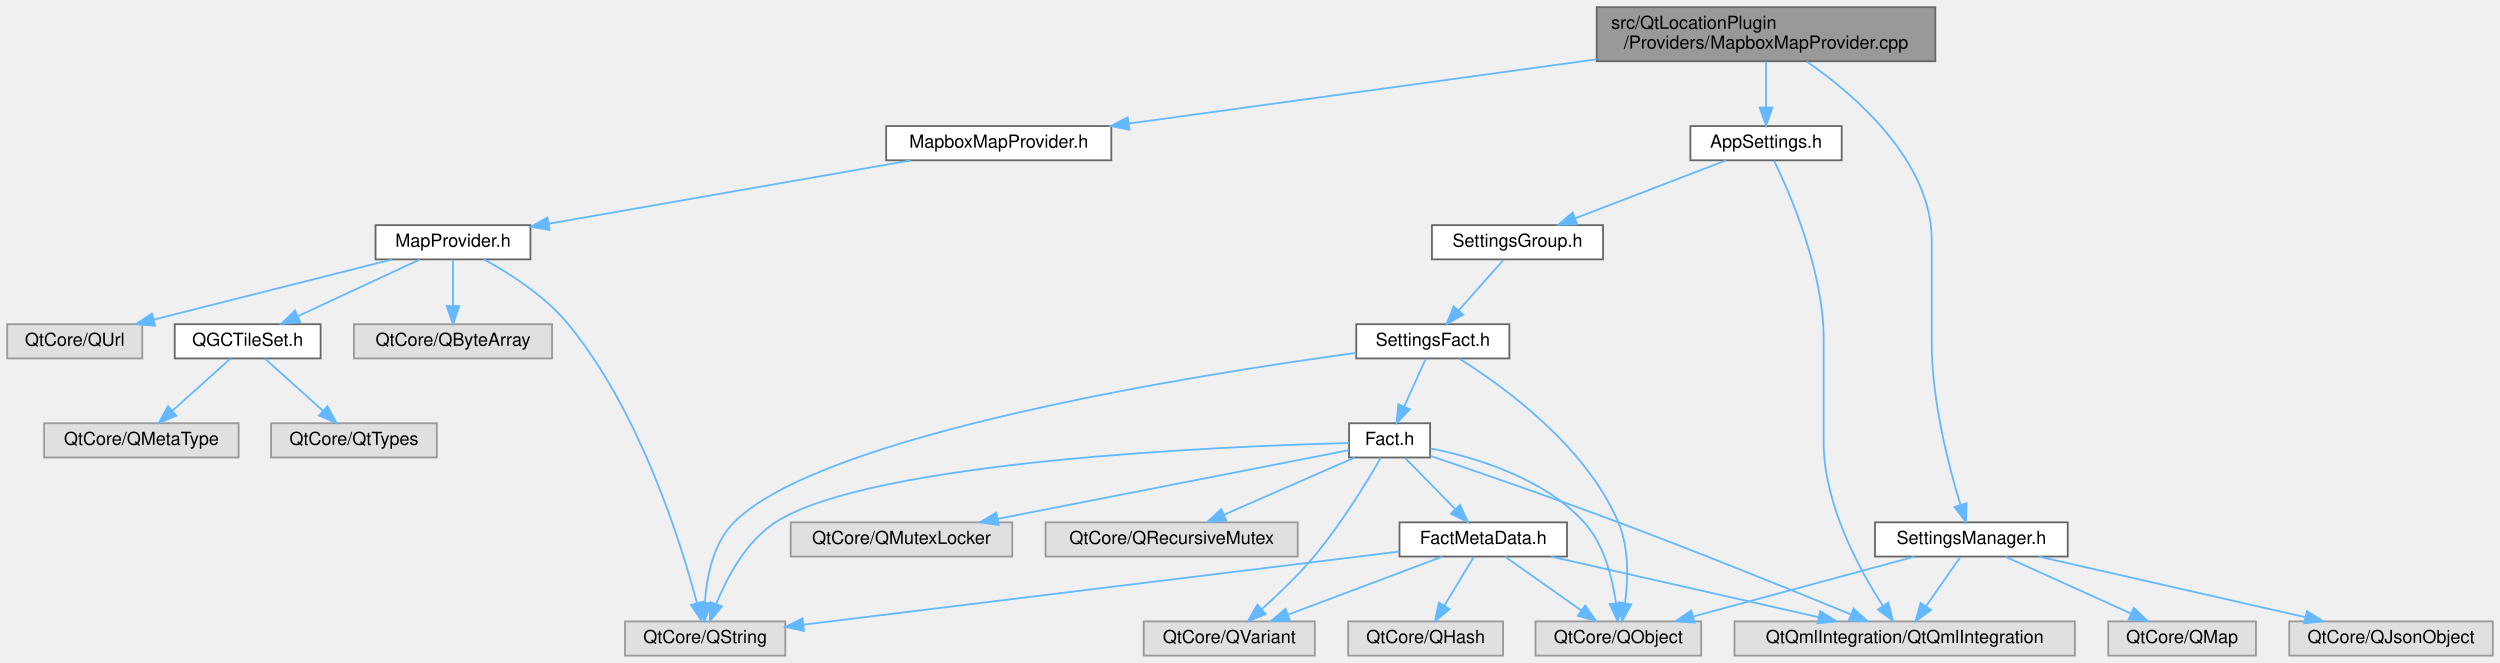
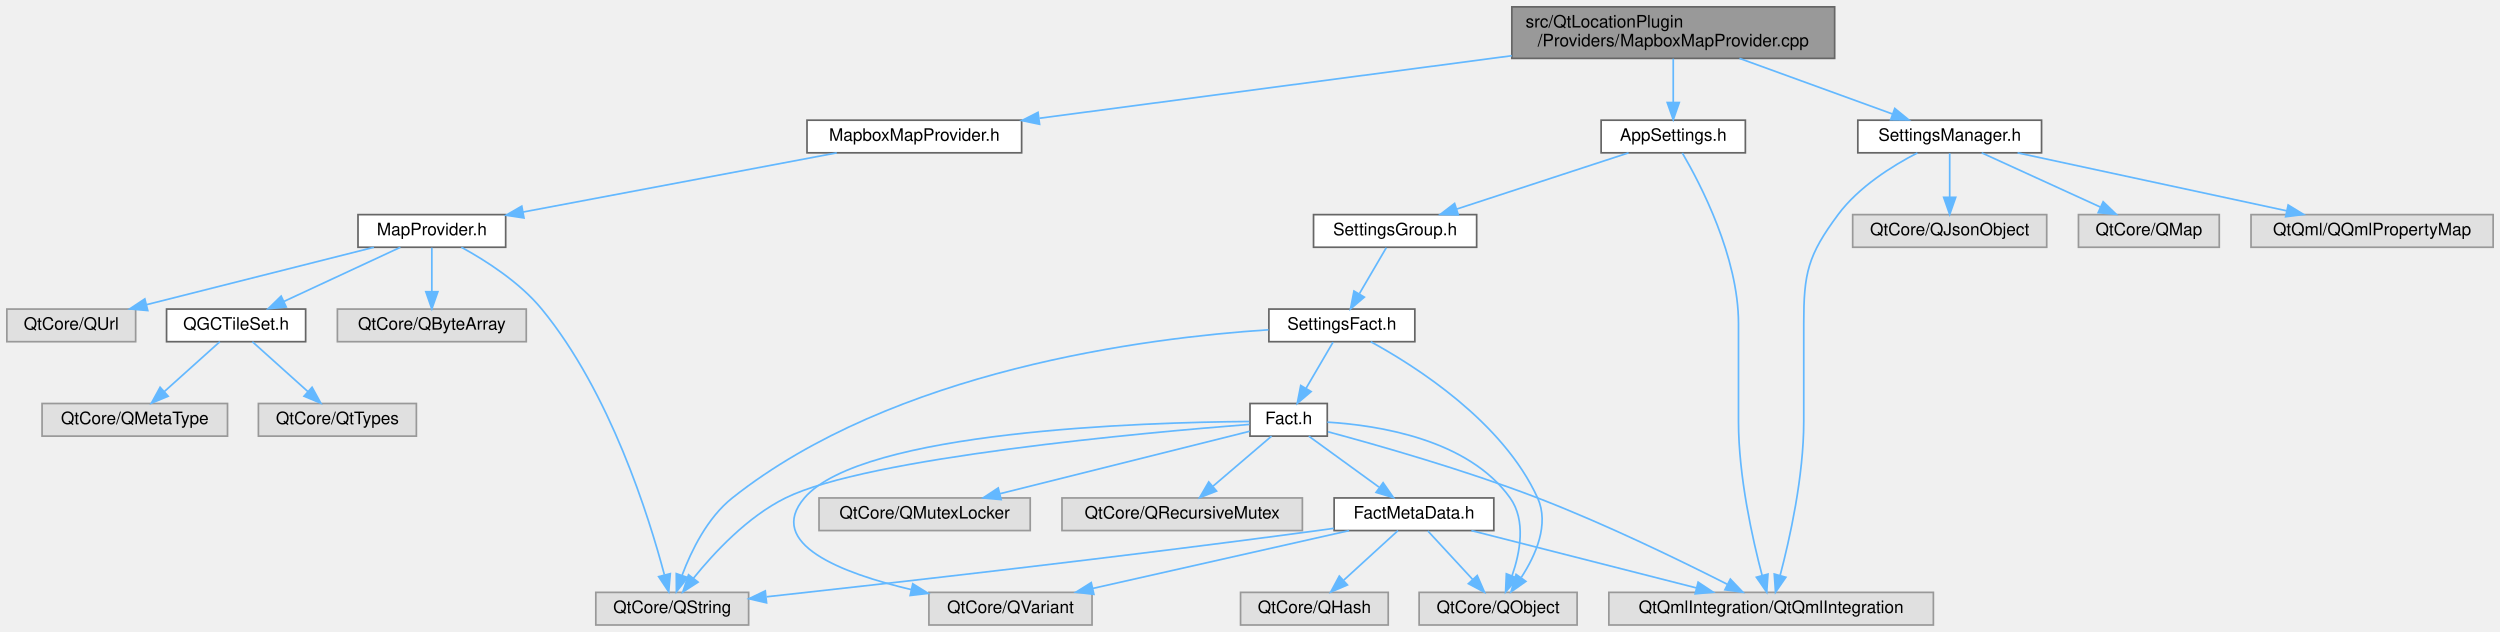
- <svg xmlns="http://www.w3.org/2000/svg" xmlns:xlink="http://www.w3.org/1999/xlink" width="1388pt" height="368pt" viewBox="0.00 0.00 1388.00 368.00">
+ <svg xmlns="http://www.w3.org/2000/svg" xmlns:xlink="http://www.w3.org/1999/xlink" width="1456pt" height="368pt" viewBox="0.00 0.00 1456.00 368.00">
  <g id="graph0" class="graph" transform="scale(1 1) rotate(0) translate(4 364)">
    <g id="Node000001" class="node">
      <g id="a_Node000001">
        <a xlink:title=" ">
-           <polygon fill="#999999" stroke="#666666" points="1070.5,-360 882.5,-360 882.5,-330 1070.5,-330 1070.5,-360" />
-           <text text-anchor="start" x="890.5" y="-348" font-family="Helvetica,sans-Serif" font-size="10.00">src/QtLocationPlugin</text>
-           <text text-anchor="middle" x="976.5" y="-337" font-family="Helvetica,sans-Serif" font-size="10.00">/Providers/MapboxMapProvider.cpp</text>
+           <polygon fill="#999999" stroke="#666666" points="1064.5,-360 876.5,-360 876.5,-330 1064.5,-330 1064.5,-360" />
+           <text text-anchor="start" x="884.5" y="-348" font-family="Helvetica,sans-Serif" font-size="10.00">src/QtLocationPlugin</text>
+           <text text-anchor="middle" x="970.5" y="-337" font-family="Helvetica,sans-Serif" font-size="10.00">/Providers/MapboxMapProvider.cpp</text>
        </a>
      </g>
    </g>
    <g id="Node000002" class="node">
      <g id="a_Node000002">
        <a xlink:href="MapboxMapProvider_8h.html" target="_top" xlink:title=" ">
-           <polygon fill="white" stroke="#666666" points="613,-294 488,-294 488,-275 613,-275 613,-294" />
-           <text text-anchor="middle" x="550.5" y="-282" font-family="Helvetica,sans-Serif" font-size="10.00">MapboxMapProvider.h</text>
+           <polygon fill="white" stroke="#666666" points="591,-294 466,-294 466,-275 591,-275 591,-294" />
+           <text text-anchor="middle" x="528.5" y="-282" font-family="Helvetica,sans-Serif" font-size="10.00">MapboxMapProvider.h</text>
        </a>
      </g>
    </g>
    <g id="edge1_Node000001_Node000002" class="edge">
      <g id="a_edge1_Node000001_Node000002">
        <a xlink:title=" ">
-           <path fill="none" stroke="#63b8ff" d="M882.49,-331.09C804.25,-320.35 694.48,-305.27 622.94,-295.45" />
-           <polygon fill="#63b8ff" stroke="#63b8ff" points="623.05,-291.93 612.67,-294.04 622.1,-298.86 623.05,-291.93" />
+           <path fill="none" stroke="#63b8ff" d="M876.49,-331.56C794.3,-320.68 676.65,-305.11 601.41,-295.15" />
+           <polygon fill="#63b8ff" stroke="#63b8ff" points="601.45,-291.63 591.08,-293.78 600.54,-298.56 601.45,-291.63" />
        </a>
      </g>
    </g>
    <g id="Node000010" class="node">
      <g id="a_Node000010">
        <a xlink:href="SettingsManager_8h.html" target="_top" xlink:title=" ">
-           <polygon fill="white" stroke="#666666" points="1144,-74 1037,-74 1037,-55 1144,-55 1144,-74" />
-           <text text-anchor="middle" x="1090.5" y="-62" font-family="Helvetica,sans-Serif" font-size="10.00">SettingsManager.h</text>
+           <polygon fill="white" stroke="#666666" points="1185,-294 1078,-294 1078,-275 1185,-275 1185,-294" />
+           <text text-anchor="middle" x="1131.5" y="-282" font-family="Helvetica,sans-Serif" font-size="10.00">SettingsManager.h</text>
        </a>
      </g>
    </g>
    <g id="edge9_Node000001_Node000010" class="edge">
      <g id="a_edge9_Node000001_Node000010">
        <a xlink:title=" ">
-           <path fill="none" stroke="#63b8ff" d="M999.24,-329.78C1026.49,-310.79 1068.5,-274.38 1068.5,-230.5 1068.5,-230.5 1068.5,-230.5 1068.5,-173.5 1068.5,-141.4 1077.95,-104.99 1084.46,-83.71" />
-           <polygon fill="#63b8ff" stroke="#63b8ff" points="1087.83,-84.65 1087.53,-74.06 1081.16,-82.53 1087.83,-84.65" />
+           <path fill="none" stroke="#63b8ff" d="M1009.06,-329.99C1036.29,-320.1 1072.38,-306.98 1098.32,-297.56" />
+           <polygon fill="#63b8ff" stroke="#63b8ff" points="1099.52,-300.84 1107.72,-294.14 1097.13,-294.26 1099.52,-300.84" />
        </a>
      </g>
    </g>
    <g id="Node000015" class="node">
      <g id="a_Node000015">
        <a xlink:href="AppSettings_8h.html" target="_top" xlink:title=" ">
-           <polygon fill="white" stroke="#666666" points="1018.5,-294 934.5,-294 934.5,-275 1018.5,-275 1018.5,-294" />
-           <text text-anchor="middle" x="976.5" y="-282" font-family="Helvetica,sans-Serif" font-size="10.00">AppSettings.h</text>
+           <polygon fill="white" stroke="#666666" points="1012.5,-294 928.5,-294 928.5,-275 1012.5,-275 1012.5,-294" />
+           <text text-anchor="middle" x="970.5" y="-282" font-family="Helvetica,sans-Serif" font-size="10.00">AppSettings.h</text>
        </a>
      </g>
    </g>
    <g id="edge14_Node000001_Node000015" class="edge">
      <g id="a_edge14_Node000001_Node000015">
        <a xlink:title=" ">
-           <path fill="none" stroke="#63b8ff" d="M976.5,-329.84C976.5,-322.21 976.5,-312.7 976.5,-304.45" />
-           <polygon fill="#63b8ff" stroke="#63b8ff" points="980,-304.27 976.5,-294.27 973,-304.27 980,-304.27" />
+           <path fill="none" stroke="#63b8ff" d="M970.5,-329.84C970.5,-322.21 970.5,-312.7 970.5,-304.45" />
+           <polygon fill="#63b8ff" stroke="#63b8ff" points="974,-304.27 970.5,-294.27 967,-304.27 974,-304.27" />
        </a>
      </g>
    </g>
    <g id="Node000003" class="node">
      <g id="a_Node000003">
        <a xlink:href="MapProvider_8h.html" target="_top" xlink:title=" ">
          <polygon fill="white" stroke="#666666" points="290.5,-239 204.5,-239 204.5,-220 290.5,-220 290.5,-239" />
          <text text-anchor="middle" x="247.5" y="-227" font-family="Helvetica,sans-Serif" font-size="10.00">MapProvider.h</text>
        </a>
      </g>
    </g>
    <g id="edge2_Node000002_Node000003" class="edge">
      <g id="a_edge2_Node000002_Node000003">
        <a xlink:title=" ">
-           <path fill="none" stroke="#63b8ff" d="M501.82,-274.98C446.74,-265.35 357.34,-249.71 300.53,-239.78" />
-           <polygon fill="#63b8ff" stroke="#63b8ff" points="301.12,-236.33 290.66,-238.05 299.91,-243.22 301.12,-236.33" />
+           <path fill="none" stroke="#63b8ff" d="M483.35,-274.98C433.51,-265.58 353.34,-250.46 300.54,-240.5" />
+           <polygon fill="#63b8ff" stroke="#63b8ff" points="301.17,-237.06 290.69,-238.65 299.87,-243.94 301.17,-237.06" />
        </a>
      </g>
    </g>
    <g id="Node000004" class="node">
      <g id="a_Node000004">
        <a xlink:title=" ">
          <polygon fill="#e0e0e0" stroke="#999999" points="302.5,-184 192.5,-184 192.5,-165 302.5,-165 302.5,-184" />
          <text text-anchor="middle" x="247.5" y="-172" font-family="Helvetica,sans-Serif" font-size="10.00">QtCore/QByteArray</text>
        </a>
      </g>
    </g>
    <g id="edge3_Node000003_Node000004" class="edge">
      <g id="a_edge3_Node000003_Node000004">
        <a xlink:title=" ">
          <path fill="none" stroke="#63b8ff" d="M247.5,-219.75C247.5,-212.8 247.5,-202.85 247.5,-194.13" />
          <polygon fill="#63b8ff" stroke="#63b8ff" points="251,-194.09 247.5,-184.09 244,-194.09 251,-194.09" />
        </a>
      </g>
    </g>
    <g id="Node000005" class="node">
      <g id="a_Node000005">
        <a xlink:title=" ">
          <polygon fill="#e0e0e0" stroke="#999999" points="432,-19 343,-19 343,0 432,0 432,-19" />
          <text text-anchor="middle" x="387.5" y="-7" font-family="Helvetica,sans-Serif" font-size="10.00">QtCore/QString</text>
        </a>
      </g>
    </g>
    <g id="edge4_Node000003_Node000005" class="edge">
      <g id="a_edge4_Node000003_Node000005">
        <a xlink:title=" ">
          <path fill="none" stroke="#63b8ff" d="M264.7,-220C278.85,-212.26 298.61,-199.68 311.5,-184 351.27,-135.62 373.93,-63.19 382.93,-29.27" />
          <polygon fill="#63b8ff" stroke="#63b8ff" points="386.38,-29.9 385.46,-19.34 379.6,-28.17 386.38,-29.9" />
        </a>
      </g>
    </g>
    <g id="Node000006" class="node">
      <g id="a_Node000006">
        <a xlink:title=" ">
          <polygon fill="#e0e0e0" stroke="#999999" points="75,-184 0,-184 0,-165 75,-165 75,-184" />
          <text text-anchor="middle" x="37.5" y="-172" font-family="Helvetica,sans-Serif" font-size="10.00">QtCore/QUrl</text>
        </a>
      </g>
    </g>
    <g id="edge5_Node000003_Node000006" class="edge">
      <g id="a_edge5_Node000003_Node000006">
        <a xlink:title=" ">
          <path fill="none" stroke="#63b8ff" d="M213.76,-219.98C177.82,-210.91 120.78,-196.52 81.37,-186.57" />
          <polygon fill="#63b8ff" stroke="#63b8ff" points="82.06,-183.14 71.5,-184.08 80.34,-189.92 82.06,-183.14" />
        </a>
      </g>
    </g>
    <g id="Node000007" class="node">
      <g id="a_Node000007">
        <a xlink:href="QGCTileSet_8h.html" target="_top" xlink:title=" ">
          <polygon fill="white" stroke="#666666" points="174,-184 93,-184 93,-165 174,-165 174,-184" />
          <text text-anchor="middle" x="133.5" y="-172" font-family="Helvetica,sans-Serif" font-size="10.00">QGCTileSet.h</text>
        </a>
      </g>
    </g>
    <g id="edge6_Node000003_Node000007" class="edge">
      <g id="a_edge6_Node000003_Node000007">
        <a xlink:title=" ">
          <path fill="none" stroke="#63b8ff" d="M229.18,-219.98C210.84,-211.46 182.39,-198.23 161.27,-188.41" />
          <polygon fill="#63b8ff" stroke="#63b8ff" points="162.69,-185.21 152.15,-184.17 159.74,-191.56 162.69,-185.21" />
        </a>
      </g>
    </g>
    <g id="Node000008" class="node">
      <g id="a_Node000008">
        <a xlink:title=" ">
          <polygon fill="#e0e0e0" stroke="#999999" points="128.5,-129 20.5,-129 20.5,-110 128.5,-110 128.5,-129" />
          <text text-anchor="middle" x="74.5" y="-117" font-family="Helvetica,sans-Serif" font-size="10.00">QtCore/QMetaType</text>
        </a>
      </g>
    </g>
    <g id="edge7_Node000007_Node000008" class="edge">
      <g id="a_edge7_Node000007_Node000008">
        <a xlink:title=" ">
          <path fill="none" stroke="#63b8ff" d="M124.02,-164.98C115.3,-157.15 102.16,-145.34 91.6,-135.86" />
          <polygon fill="#63b8ff" stroke="#63b8ff" points="93.93,-133.25 84.15,-129.17 89.25,-138.46 93.93,-133.25" />
        </a>
      </g>
    </g>
    <g id="Node000009" class="node">
      <g id="a_Node000009">
        <a xlink:title=" ">
          <polygon fill="#e0e0e0" stroke="#999999" points="238.5,-129 146.5,-129 146.5,-110 238.5,-110 238.5,-129" />
          <text text-anchor="middle" x="192.5" y="-117" font-family="Helvetica,sans-Serif" font-size="10.00">QtCore/QtTypes</text>
        </a>
      </g>
    </g>
    <g id="edge8_Node000007_Node000009" class="edge">
      <g id="a_edge8_Node000007_Node000009">
        <a xlink:title=" ">
          <path fill="none" stroke="#63b8ff" d="M142.98,-164.98C151.7,-157.15 164.84,-145.34 175.4,-135.86" />
          <polygon fill="#63b8ff" stroke="#63b8ff" points="177.75,-138.46 182.85,-129.17 173.07,-133.25 177.75,-138.46" />
        </a>
      </g>
    </g>
    <g id="Node000011" class="node">
      <g id="a_Node000011">
        <a xlink:title=" ">
-           <polygon fill="#e0e0e0" stroke="#999999" points="940.5,-19 848.5,-19 848.5,0 940.5,0 940.5,-19" />
-           <text text-anchor="middle" x="894.5" y="-7" font-family="Helvetica,sans-Serif" font-size="10.00">QtCore/QObject</text>
+           <polygon fill="#e0e0e0" stroke="#999999" points="1188,-239 1075,-239 1075,-220 1188,-220 1188,-239" />
+           <text text-anchor="middle" x="1131.5" y="-227" font-family="Helvetica,sans-Serif" font-size="10.00">QtCore/QJsonObject</text>
        </a>
      </g>
    </g>
    <g id="edge10_Node000010_Node000011" class="edge">
      <g id="a_edge10_Node000010_Node000011">
        <a xlink:title=" ">
-           <path fill="none" stroke="#63b8ff" d="M1059.01,-54.98C1025.68,-45.97 972.9,-31.7 936.15,-21.76" />
-           <polygon fill="#63b8ff" stroke="#63b8ff" points="936.8,-18.31 926.24,-19.08 934.98,-25.07 936.8,-18.31" />
+           <path fill="none" stroke="#63b8ff" d="M1131.5,-274.75C1131.5,-267.8 1131.5,-257.85 1131.5,-249.13" />
+           <polygon fill="#63b8ff" stroke="#63b8ff" points="1135,-249.09 1131.5,-239.09 1128,-249.09 1135,-249.09" />
        </a>
      </g>
    </g>
    <g id="Node000012" class="node">
      <g id="a_Node000012">
        <a xlink:title=" ">
-           <polygon fill="#e0e0e0" stroke="#999999" points="1148,-19 959,-19 959,0 1148,0 1148,-19" />
-           <text text-anchor="middle" x="1053.5" y="-7" font-family="Helvetica,sans-Serif" font-size="10.00">QtQmlIntegration/QtQmlIntegration</text>
+           <polygon fill="#e0e0e0" stroke="#999999" points="1288.5,-239 1206.5,-239 1206.5,-220 1288.5,-220 1288.5,-239" />
+           <text text-anchor="middle" x="1247.5" y="-227" font-family="Helvetica,sans-Serif" font-size="10.00">QtCore/QMap</text>
        </a>
      </g>
    </g>
    <g id="edge11_Node000010_Node000012" class="edge">
      <g id="a_edge11_Node000010_Node000012">
        <a xlink:title=" ">
-           <path fill="none" stroke="#63b8ff" d="M1084.39,-54.75C1079.22,-47.34 1071.65,-36.5 1065.31,-27.41" />
-           <polygon fill="#63b8ff" stroke="#63b8ff" points="1068.09,-25.29 1059.5,-19.09 1062.35,-29.29 1068.09,-25.29" />
+           <path fill="none" stroke="#63b8ff" d="M1150.14,-274.98C1168.8,-266.46 1197.75,-253.23 1219.24,-243.41" />
+           <polygon fill="#63b8ff" stroke="#63b8ff" points="1220.88,-246.51 1228.52,-239.17 1217.97,-240.14 1220.88,-246.51" />
        </a>
      </g>
    </g>
    <g id="Node000013" class="node">
      <g id="a_Node000013">
        <a xlink:title=" ">
-           <polygon fill="#e0e0e0" stroke="#999999" points="1380,-19 1267,-19 1267,0 1380,0 1380,-19" />
-           <text text-anchor="middle" x="1323.5" y="-7" font-family="Helvetica,sans-Serif" font-size="10.00">QtCore/QJsonObject</text>
+           <polygon fill="#e0e0e0" stroke="#999999" points="1448,-239 1307,-239 1307,-220 1448,-220 1448,-239" />
+           <text text-anchor="middle" x="1377.5" y="-227" font-family="Helvetica,sans-Serif" font-size="10.00">QtQml/QQmlPropertyMap</text>
        </a>
      </g>
    </g>
    <g id="edge12_Node000010_Node000013" class="edge">
      <g id="a_edge12_Node000010_Node000013">
        <a xlink:title=" ">
-           <path fill="none" stroke="#63b8ff" d="M1127.94,-54.98C1168.15,-45.84 1232.18,-31.27 1275.94,-21.32" />
-           <polygon fill="#63b8ff" stroke="#63b8ff" points="1276.8,-24.71 1285.77,-19.08 1275.24,-17.89 1276.8,-24.71" />
+           <path fill="none" stroke="#63b8ff" d="M1171.02,-274.98C1213.67,-265.8 1281.65,-251.15 1327.86,-241.19" />
+           <polygon fill="#63b8ff" stroke="#63b8ff" points="1328.63,-244.61 1337.67,-239.08 1327.15,-237.77 1328.63,-244.61" />
        </a>
      </g>
    </g>
    <g id="Node000014" class="node">
      <g id="a_Node000014">
        <a xlink:title=" ">
-           <polygon fill="#e0e0e0" stroke="#999999" points="1248.5,-19 1166.5,-19 1166.5,0 1248.5,0 1248.5,-19" />
-           <text text-anchor="middle" x="1207.5" y="-7" font-family="Helvetica,sans-Serif" font-size="10.00">QtCore/QMap</text>
+           <polygon fill="#e0e0e0" stroke="#999999" points="1122,-19 933,-19 933,0 1122,0 1122,-19" />
+           <text text-anchor="middle" x="1027.5" y="-7" font-family="Helvetica,sans-Serif" font-size="10.00">QtQmlIntegration/QtQmlIntegration</text>
        </a>
      </g>
    </g>
    <g id="edge13_Node000010_Node000014" class="edge">
      <g id="a_edge13_Node000010_Node000014">
        <a xlink:title=" ">
-           <path fill="none" stroke="#63b8ff" d="M1109.3,-54.98C1128.12,-46.46 1157.32,-33.23 1179,-23.41" />
-           <polygon fill="#63b8ff" stroke="#63b8ff" points="1180.7,-26.48 1188.36,-19.17 1177.81,-20.11 1180.7,-26.48" />
-         </a>
-       </g>
-     </g>
-     <g id="edge15_Node000015_Node000012" class="edge">
-       <g id="a_edge15_Node000015_Node000012">
-         <a xlink:title=" ">
-           <path fill="none" stroke="#63b8ff" d="M980.95,-274.8C989.74,-256.77 1008.5,-213.83 1008.5,-175.5 1008.5,-175.5 1008.5,-175.5 1008.5,-118.5 1008.5,-84.31 1027.96,-48.38 1041.28,-27.79" />
-           <polygon fill="#63b8ff" stroke="#63b8ff" points="1044.37,-29.48 1047.05,-19.23 1038.56,-25.57 1044.37,-29.48" />
+           <path fill="none" stroke="#63b8ff" d="M1112.69,-274.95C1098.13,-267.43 1078.47,-255.15 1066.5,-239 1048.88,-215.23 1046.5,-205.09 1046.5,-175.5 1046.5,-175.5 1046.5,-175.5 1046.5,-118.5 1046.5,-86.56 1038.34,-50.1 1032.72,-28.77" />
+           <polygon fill="#63b8ff" stroke="#63b8ff" points="1036.08,-27.81 1030.06,-19.09 1029.33,-29.66 1036.08,-27.81" />
+         </a>
+       </g>
+     </g>
+     <g id="edge15_Node000015_Node000014" class="edge">
+       <g id="a_edge15_Node000015_Node000014">
+         <a xlink:title=" ">
+           <path fill="none" stroke="#63b8ff" d="M975.78,-274.9C986.23,-257.07 1008.5,-214.46 1008.5,-175.5 1008.5,-175.5 1008.5,-175.5 1008.5,-118.5 1008.5,-86.56 1016.66,-50.1 1022.28,-28.77" />
+           <polygon fill="#63b8ff" stroke="#63b8ff" points="1025.67,-29.66 1024.94,-19.09 1018.92,-27.81 1025.67,-29.66" />
        </a>
      </g>
    </g>
    <g id="Node000016" class="node">
      <g id="a_Node000016">
        <a xlink:href="SettingsGroup_8h.html" target="_top" xlink:title=" ">
-           <polygon fill="white" stroke="#666666" points="886,-239 791,-239 791,-220 886,-220 886,-239" />
-           <text text-anchor="middle" x="838.5" y="-227" font-family="Helvetica,sans-Serif" font-size="10.00">SettingsGroup.h</text>
+           <polygon fill="white" stroke="#666666" points="856,-239 761,-239 761,-220 856,-220 856,-239" />
+           <text text-anchor="middle" x="808.5" y="-227" font-family="Helvetica,sans-Serif" font-size="10.00">SettingsGroup.h</text>
        </a>
      </g>
    </g>
    <g id="edge16_Node000015_Node000016" class="edge">
      <g id="a_edge16_Node000015_Node000016">
        <a xlink:title=" ">
-           <path fill="none" stroke="#63b8ff" d="M954.33,-274.98C931.73,-266.3 896.44,-252.75 870.75,-242.88" />
-           <polygon fill="#63b8ff" stroke="#63b8ff" points="871.67,-239.49 861.08,-239.17 869.16,-246.02 871.67,-239.49" />
+           <path fill="none" stroke="#63b8ff" d="M944.47,-274.98C917.39,-266.13 874.79,-252.19 844.49,-242.28" />
+           <polygon fill="#63b8ff" stroke="#63b8ff" points="845.32,-238.87 834.73,-239.08 843.15,-245.52 845.32,-238.87" />
        </a>
      </g>
    </g>
    <g id="Node000017" class="node">
      <g id="a_Node000017">
        <a xlink:href="SettingsFact_8h.html" target="_top" xlink:title=" ">
-           <polygon fill="white" stroke="#666666" points="834,-184 749,-184 749,-165 834,-165 834,-184" />
-           <text text-anchor="middle" x="791.5" y="-172" font-family="Helvetica,sans-Serif" font-size="10.00">SettingsFact.h</text>
+           <polygon fill="white" stroke="#666666" points="820,-184 735,-184 735,-165 820,-165 820,-184" />
+           <text text-anchor="middle" x="777.5" y="-172" font-family="Helvetica,sans-Serif" font-size="10.00">SettingsFact.h</text>
        </a>
      </g>
    </g>
    <g id="edge17_Node000016_Node000017" class="edge">
      <g id="a_edge17_Node000016_Node000017">
        <a xlink:title=" ">
-           <path fill="none" stroke="#63b8ff" d="M830.74,-219.75C824.03,-212.18 814.16,-201.05 805.99,-191.84" />
-           <polygon fill="#63b8ff" stroke="#63b8ff" points="808.37,-189.25 799.12,-184.09 803.13,-193.89 808.37,-189.25" />
+           <path fill="none" stroke="#63b8ff" d="M803.38,-219.75C799.14,-212.49 792.97,-201.95 787.72,-192.98" />
+           <polygon fill="#63b8ff" stroke="#63b8ff" points="790.59,-190.95 782.52,-184.09 784.55,-194.49 790.59,-190.95" />
        </a>
      </g>
    </g>
    <g id="edge19_Node000017_Node000005" class="edge">
      <g id="a_edge19_Node000017_Node000005">
        <a xlink:title=" ">
-           <path fill="none" stroke="#63b8ff" d="M748.94,-168.1C658.66,-155.79 452.2,-122.91 403.5,-74 391.85,-62.3 388.27,-43.45 387.35,-29.32" />
-           <polygon fill="#63b8ff" stroke="#63b8ff" points="390.85,-29.13 387.08,-19.23 383.85,-29.32 390.85,-29.13" />
-         </a>
-       </g>
-     </g>
-     <g id="edge18_Node000017_Node000011" class="edge">
-       <g id="a_edge18_Node000017_Node000011">
-         <a xlink:title=" ">
-           <path fill="none" stroke="#63b8ff" d="M806.34,-164.8C830.25,-149.81 876.43,-116.57 894.5,-74 900.5,-59.87 899.97,-42.33 898.24,-29.27" />
-           <polygon fill="#63b8ff" stroke="#63b8ff" points="901.65,-28.42 896.55,-19.14 894.75,-29.58 901.65,-28.42" />
+           <path fill="none" stroke="#63b8ff" d="M734.77,-171.93C662.88,-167.22 516.43,-148.44 422.5,-74 408.03,-62.54 398.66,-43.37 393.29,-29.09" />
+           <polygon fill="#63b8ff" stroke="#63b8ff" points="396.49,-27.65 389.94,-19.33 389.87,-29.92 396.49,-27.65" />
        </a>
      </g>
    </g>
    <g id="Node000018" class="node">
      <g id="a_Node000018">
-         <a xlink:href="Fact_8h.html" target="_top" xlink:title=" ">
-           <polygon fill="white" stroke="#666666" points="790,-129 745,-129 745,-110 790,-110 790,-129" />
-           <text text-anchor="middle" x="767.5" y="-117" font-family="Helvetica,sans-Serif" font-size="10.00">Fact.h</text>
-         </a>
-       </g>
-     </g>
-     <g id="edge20_Node000017_Node000018" class="edge">
-       <g id="a_edge20_Node000017_Node000018">
-         <a xlink:title=" ">
-           <path fill="none" stroke="#63b8ff" d="M787.54,-164.75C784.29,-157.57 779.58,-147.18 775.55,-138.27" />
-           <polygon fill="#63b8ff" stroke="#63b8ff" points="778.7,-136.75 771.39,-129.09 772.33,-139.64 778.7,-136.75" />
-         </a>
-       </g>
-     </g>
-     <g id="edge24_Node000018_Node000005" class="edge">
-       <g id="a_edge24_Node000018_Node000005">
-         <a xlink:title=" ">
-           <path fill="none" stroke="#63b8ff" d="M744.97,-118.05C677.67,-116.31 479.49,-108.33 426.5,-74 410.25,-63.47 399.67,-43.55 393.68,-28.81" />
-           <polygon fill="#63b8ff" stroke="#63b8ff" points="396.88,-27.37 390.12,-19.21 390.32,-29.8 396.88,-27.37" />
-         </a>
-       </g>
-     </g>
-     <g id="edge22_Node000018_Node000011" class="edge">
-       <g id="a_edge22_Node000018_Node000011">
-         <a xlink:title=" ">
-           <path fill="none" stroke="#63b8ff" d="M790.23,-115.04C814.68,-110.13 853.05,-98.81 875.5,-74 886.6,-61.73 891.22,-43.22 893.15,-29.34" />
-           <polygon fill="#63b8ff" stroke="#63b8ff" points="896.67,-29.32 894.21,-19.02 889.7,-28.61 896.67,-29.32" />
-         </a>
-       </g>
-     </g>
-     <g id="edge26_Node000018_Node000012" class="edge">
-       <g id="a_edge26_Node000018_Node000012">
-         <a xlink:title=" ">
-           <path fill="none" stroke="#63b8ff" d="M790.09,-110.91C815.56,-102.28 858.18,-87.61 894.5,-74 939.71,-57.06 991.56,-36.05 1023.42,-22.96" />
-           <polygon fill="#63b8ff" stroke="#63b8ff" points="1025.11,-26.05 1033.03,-19 1022.45,-19.58 1025.11,-26.05" />
+         <a xlink:title=" ">
+           <polygon fill="#e0e0e0" stroke="#999999" points="914.5,-19 822.5,-19 822.5,0 914.5,0 914.5,-19" />
+           <text text-anchor="middle" x="868.5" y="-7" font-family="Helvetica,sans-Serif" font-size="10.00">QtCore/QObject</text>
+         </a>
+       </g>
+     </g>
+     <g id="edge18_Node000017_Node000018" class="edge">
+       <g id="a_edge18_Node000017_Node000018">
+         <a xlink:title=" ">
+           <path fill="none" stroke="#63b8ff" d="M794.3,-164.99C820.81,-150.5 871.39,-118.24 891.5,-74 898.45,-58.71 890.42,-40.65 882,-27.71" />
+           <polygon fill="#63b8ff" stroke="#63b8ff" points="884.66,-25.41 876.01,-19.3 878.96,-29.48 884.66,-25.41" />
        </a>
      </g>
    </g>
    <g id="Node000019" class="node">
      <g id="a_Node000019">
-         <a xlink:title=" ">
-           <polygon fill="#e0e0e0" stroke="#999999" points="558,-74 435,-74 435,-55 558,-55 558,-74" />
-           <text text-anchor="middle" x="496.5" y="-62" font-family="Helvetica,sans-Serif" font-size="10.00">QtCore/QMutexLocker</text>
-         </a>
-       </g>
-     </g>
-     <g id="edge21_Node000018_Node000019" class="edge">
-       <g id="a_edge21_Node000018_Node000019">
-         <a xlink:title=" ">
-           <path fill="none" stroke="#63b8ff" d="M744.86,-114.07C702.29,-105.75 609.27,-87.55 549.94,-75.95" />
-           <polygon fill="#63b8ff" stroke="#63b8ff" points="550.48,-72.49 539.99,-74.01 549.13,-79.36 550.48,-72.49" />
+         <a xlink:href="Fact_8h.html" target="_top" xlink:title=" ">
+           <polygon fill="white" stroke="#666666" points="769,-129 724,-129 724,-110 769,-110 769,-129" />
+           <text text-anchor="middle" x="746.5" y="-117" font-family="Helvetica,sans-Serif" font-size="10.00">Fact.h</text>
+         </a>
+       </g>
+     </g>
+     <g id="edge20_Node000017_Node000019" class="edge">
+       <g id="a_edge20_Node000017_Node000019">
+         <a xlink:title=" ">
+           <path fill="none" stroke="#63b8ff" d="M772.38,-164.75C768.14,-157.49 761.97,-146.95 756.72,-137.98" />
+           <polygon fill="#63b8ff" stroke="#63b8ff" points="759.59,-135.95 751.52,-129.09 753.55,-139.49 759.59,-135.95" />
+         </a>
+       </g>
+     </g>
+     <g id="edge24_Node000019_Node000005" class="edge">
+       <g id="a_edge24_Node000019_Node000005">
+         <a xlink:title=" ">
+           <path fill="none" stroke="#63b8ff" d="M723.65,-116.82C663.35,-112.12 501.25,-97.57 453.5,-74 431.33,-63.06 411.74,-41.98 399.78,-27.12" />
+           <polygon fill="#63b8ff" stroke="#63b8ff" points="402.55,-24.98 393.66,-19.21 397.01,-29.26 402.55,-24.98" />
+         </a>
+       </g>
+     </g>
+     <g id="edge26_Node000019_Node000014" class="edge">
+       <g id="a_edge26_Node000019_Node000014">
+         <a xlink:title=" ">
+           <path fill="none" stroke="#63b8ff" d="M769.44,-112.52C798.3,-104.76 849.23,-90.26 891.5,-74 930.92,-58.83 974.95,-37.41 1001.94,-23.74" />
+           <polygon fill="#63b8ff" stroke="#63b8ff" points="1003.76,-26.74 1011.07,-19.08 1000.58,-20.51 1003.76,-26.74" />
+         </a>
+       </g>
+     </g>
+     <g id="edge22_Node000019_Node000018" class="edge">
+       <g id="a_edge22_Node000019_Node000018">
+         <a xlink:title=" ">
+           <path fill="none" stroke="#63b8ff" d="M769.07,-118.14C799.11,-116.3 851.23,-108.05 875.5,-74 884.84,-60.9 881.35,-42.26 876.57,-28.57" />
+           <polygon fill="#63b8ff" stroke="#63b8ff" points="879.8,-27.23 872.85,-19.23 873.3,-29.82 879.8,-27.23" />
        </a>
      </g>
    </g>
    <g id="Node000020" class="node">
      <g id="a_Node000020">
        <a xlink:title=" ">
-           <polygon fill="#e0e0e0" stroke="#999999" points="716.5,-74 576.5,-74 576.5,-55 716.5,-55 716.5,-74" />
-           <text text-anchor="middle" x="646.5" y="-62" font-family="Helvetica,sans-Serif" font-size="10.00">QtCore/QRecursiveMutex</text>
-         </a>
-       </g>
-     </g>
-     <g id="edge23_Node000018_Node000020" class="edge">
-       <g id="a_edge23_Node000018_Node000020">
-         <a xlink:title=" ">
-           <path fill="none" stroke="#63b8ff" d="M748.06,-109.98C728.51,-101.42 698.12,-88.11 675.68,-78.28" />
-           <polygon fill="#63b8ff" stroke="#63b8ff" points="676.86,-74.98 666.29,-74.17 674.05,-81.39 676.86,-74.98" />
+           <polygon fill="#e0e0e0" stroke="#999999" points="596,-74 473,-74 473,-55 596,-55 596,-74" />
+           <text text-anchor="middle" x="534.5" y="-62" font-family="Helvetica,sans-Serif" font-size="10.00">QtCore/QMutexLocker</text>
+         </a>
+       </g>
+     </g>
+     <g id="edge21_Node000019_Node000020" class="edge">
+       <g id="a_edge21_Node000019_Node000020">
+         <a xlink:title=" ">
+           <path fill="none" stroke="#63b8ff" d="M723.81,-112.83C689.23,-104.18 622.68,-87.54 578.42,-76.48" />
+           <polygon fill="#63b8ff" stroke="#63b8ff" points="579.06,-73.03 568.51,-74 577.36,-79.82 579.06,-73.03" />
        </a>
      </g>
    </g>
    <g id="Node000021" class="node">
      <g id="a_Node000021">
        <a xlink:title=" ">
-           <polygon fill="#e0e0e0" stroke="#999999" points="726,-19 631,-19 631,0 726,0 726,-19" />
-           <text text-anchor="middle" x="678.5" y="-7" font-family="Helvetica,sans-Serif" font-size="10.00">QtCore/QVariant</text>
-         </a>
-       </g>
-     </g>
-     <g id="edge25_Node000018_Node000021" class="edge">
-       <g id="a_edge25_Node000018_Node000021">
-         <a xlink:title=" ">
-           <path fill="none" stroke="#63b8ff" d="M762.64,-109.85C755.35,-97.21 740.8,-73.22 725.5,-55 716.76,-44.59 705.78,-34.08 696.64,-25.89" />
-           <polygon fill="#63b8ff" stroke="#63b8ff" points="698.7,-23.05 688.87,-19.09 694.09,-28.31 698.7,-23.05" />
+           <polygon fill="#e0e0e0" stroke="#999999" points="754.5,-74 614.5,-74 614.5,-55 754.5,-55 754.5,-74" />
+           <text text-anchor="middle" x="684.5" y="-62" font-family="Helvetica,sans-Serif" font-size="10.00">QtCore/QRecursiveMutex</text>
+         </a>
+       </g>
+     </g>
+     <g id="edge23_Node000019_Node000021" class="edge">
+       <g id="a_edge23_Node000019_Node000021">
+         <a xlink:title=" ">
+           <path fill="none" stroke="#63b8ff" d="M736.54,-109.98C727.37,-102.15 713.56,-90.34 702.47,-80.86" />
+           <polygon fill="#63b8ff" stroke="#63b8ff" points="704.52,-78.01 694.64,-74.17 699.97,-83.33 704.52,-78.01" />
        </a>
      </g>
    </g>
    <g id="Node000022" class="node">
      <g id="a_Node000022">
+         <a xlink:title=" ">
+           <polygon fill="#e0e0e0" stroke="#999999" points="632,-19 537,-19 537,0 632,0 632,-19" />
+           <text text-anchor="middle" x="584.5" y="-7" font-family="Helvetica,sans-Serif" font-size="10.00">QtCore/QVariant</text>
+         </a>
+       </g>
+     </g>
+     <g id="edge25_Node000019_Node000022" class="edge">
+       <g id="a_edge25_Node000019_Node000022">
+         <a xlink:title=" ">
+           <path fill="none" stroke="#63b8ff" d="M723.57,-118.52C662.43,-118.05 497.91,-113.09 464.5,-74 441.75,-47.37 485.83,-30.26 526.83,-20.59" />
+           <polygon fill="#63b8ff" stroke="#63b8ff" points="527.6,-24.01 536.6,-18.41 526.08,-17.18 527.6,-24.01" />
+         </a>
+       </g>
+     </g>
+     <g id="Node000023" class="node">
+       <g id="a_Node000023">
        <a xlink:href="FactMetaData_8h.html" target="_top" xlink:title=" ">
          <polygon fill="white" stroke="#666666" points="866,-74 773,-74 773,-55 866,-55 866,-74" />
          <text text-anchor="middle" x="819.5" y="-62" font-family="Helvetica,sans-Serif" font-size="10.00">FactMetaData.h</text>
        </a>
      </g>
    </g>
-     <g id="edge27_Node000018_Node000022" class="edge">
-       <g id="a_edge27_Node000018_Node000022">
-         <a xlink:title=" ">
-           <path fill="none" stroke="#63b8ff" d="M776.09,-109.75C783.66,-102.03 794.88,-90.6 804.01,-81.28" />
-           <polygon fill="#63b8ff" stroke="#63b8ff" points="806.57,-83.68 811.07,-74.09 801.57,-78.78 806.57,-83.68" />
-         </a>
-       </g>
-     </g>
-     <g id="edge30_Node000022_Node000005" class="edge">
-       <g id="a_edge30_Node000022_Node000005">
-         <a xlink:title=" ">
-           <path fill="none" stroke="#63b8ff" d="M772.86,-57.78C692.35,-47.9 527.73,-27.7 442.05,-17.19" />
-           <polygon fill="#63b8ff" stroke="#63b8ff" points="442.36,-13.7 432,-15.96 441.5,-20.65 442.36,-13.7" />
-         </a>
-       </g>
-     </g>
-     <g id="edge29_Node000022_Node000011" class="edge">
-       <g id="a_edge29_Node000022_Node000011">
-         <a xlink:title=" ">
-           <path fill="none" stroke="#63b8ff" d="M831.55,-54.98C842.96,-46.92 860.33,-34.65 873.93,-25.03" />
-           <polygon fill="#63b8ff" stroke="#63b8ff" points="876.08,-27.8 882.23,-19.17 872.04,-22.08 876.08,-27.8" />
-         </a>
-       </g>
-     </g>
-     <g id="edge32_Node000022_Node000012" class="edge">
-       <g id="a_edge32_Node000022_Node000012">
-         <a xlink:title=" ">
-           <path fill="none" stroke="#63b8ff" d="M857.1,-54.98C897.49,-45.84 961.78,-31.27 1005.73,-21.32" />
-           <polygon fill="#63b8ff" stroke="#63b8ff" points="1006.63,-24.7 1015.61,-19.08 1005.08,-17.88 1006.63,-24.7" />
-         </a>
-       </g>
-     </g>
-     <g id="edge31_Node000022_Node000021" class="edge">
-       <g id="a_edge31_Node000022_Node000021">
-         <a xlink:title=" ">
-           <path fill="none" stroke="#63b8ff" d="M796.85,-54.98C773.65,-46.27 737.38,-32.63 711.1,-22.75" />
-           <polygon fill="#63b8ff" stroke="#63b8ff" points="712.16,-19.41 701.57,-19.17 709.7,-25.97 712.16,-19.41" />
-         </a>
-       </g>
-     </g>
-     <g id="Node000023" class="node">
-       <g id="a_Node000023">
-         <a xlink:title=" ">
-           <polygon fill="#e0e0e0" stroke="#999999" points="830.5,-19 744.5,-19 744.5,0 830.5,0 830.5,-19" />
-           <text text-anchor="middle" x="787.5" y="-7" font-family="Helvetica,sans-Serif" font-size="10.00">QtCore/QHash</text>
-         </a>
-       </g>
-     </g>
-     <g id="edge28_Node000022_Node000023" class="edge">
-       <g id="a_edge28_Node000022_Node000023">
-         <a xlink:title=" ">
-           <path fill="none" stroke="#63b8ff" d="M814.22,-54.75C809.79,-47.42 803.34,-36.73 797.88,-27.7" />
-           <polygon fill="#63b8ff" stroke="#63b8ff" points="800.85,-25.84 792.69,-19.09 794.86,-29.46 800.85,-25.84" />
+     <g id="edge27_Node000019_Node000023" class="edge">
+       <g id="a_edge27_Node000019_Node000023">
+         <a xlink:title=" ">
+           <path fill="none" stroke="#63b8ff" d="M758.23,-109.98C769.23,-102 785.92,-89.88 799.1,-80.31" />
+           <polygon fill="#63b8ff" stroke="#63b8ff" points="801.52,-82.88 807.56,-74.17 797.41,-77.21 801.52,-82.88" />
+         </a>
+       </g>
+     </g>
+     <g id="edge30_Node000023_Node000005" class="edge">
+       <g id="a_edge30_Node000023_Node000005">
+         <a xlink:title=" ">
+           <path fill="none" stroke="#63b8ff" d="M772.77,-56.29C769.63,-55.84 766.52,-55.41 763.5,-55 649.57,-39.62 515.81,-24.48 442.5,-16.44" />
+           <polygon fill="#63b8ff" stroke="#63b8ff" points="442.45,-12.91 432.13,-15.3 441.69,-19.87 442.45,-12.91" />
+         </a>
+       </g>
+     </g>
+     <g id="edge32_Node000023_Node000014" class="edge">
+       <g id="a_edge32_Node000023_Node000014">
+         <a xlink:title=" ">
+           <path fill="none" stroke="#63b8ff" d="M852.92,-54.98C888.44,-45.93 944.77,-31.58 983.8,-21.64" />
+           <polygon fill="#63b8ff" stroke="#63b8ff" points="984.99,-24.94 993.82,-19.08 983.26,-18.16 984.99,-24.94" />
+         </a>
+       </g>
+     </g>
+     <g id="edge29_Node000023_Node000018" class="edge">
+       <g id="a_edge29_Node000023_Node000018">
+         <a xlink:title=" ">
+           <path fill="none" stroke="#63b8ff" d="M827.59,-54.75C834.66,-47.11 845.09,-35.82 853.65,-26.56" />
+           <polygon fill="#63b8ff" stroke="#63b8ff" points="856.34,-28.81 860.56,-19.09 851.2,-24.06 856.34,-28.81" />
+         </a>
+       </g>
+     </g>
+     <g id="edge31_Node000023_Node000022" class="edge">
+       <g id="a_edge31_Node000023_Node000022">
+         <a xlink:title=" ">
+           <path fill="none" stroke="#63b8ff" d="M781.74,-54.98C741.18,-45.84 676.61,-31.27 632.47,-21.32" />
+           <polygon fill="#63b8ff" stroke="#63b8ff" points="633.08,-17.87 622.55,-19.08 631.54,-24.7 633.08,-17.87" />
+         </a>
+       </g>
+     </g>
+     <g id="Node000024" class="node">
+       <g id="a_Node000024">
+         <a xlink:title=" ">
+           <polygon fill="#e0e0e0" stroke="#999999" points="804.5,-19 718.5,-19 718.5,0 804.5,0 804.5,-19" />
+           <text text-anchor="middle" x="761.5" y="-7" font-family="Helvetica,sans-Serif" font-size="10.00">QtCore/QHash</text>
+         </a>
+       </g>
+     </g>
+     <g id="edge28_Node000023_Node000024" class="edge">
+       <g id="a_edge28_Node000023_Node000024">
+         <a xlink:title=" ">
+           <path fill="none" stroke="#63b8ff" d="M810.18,-54.98C801.69,-47.23 788.94,-35.58 778.62,-26.14" />
+           <polygon fill="#63b8ff" stroke="#63b8ff" points="780.73,-23.33 770.99,-19.17 776.01,-28.5 780.73,-23.33" />
        </a>
      </g>
    </g>
  </g>
</svg>
